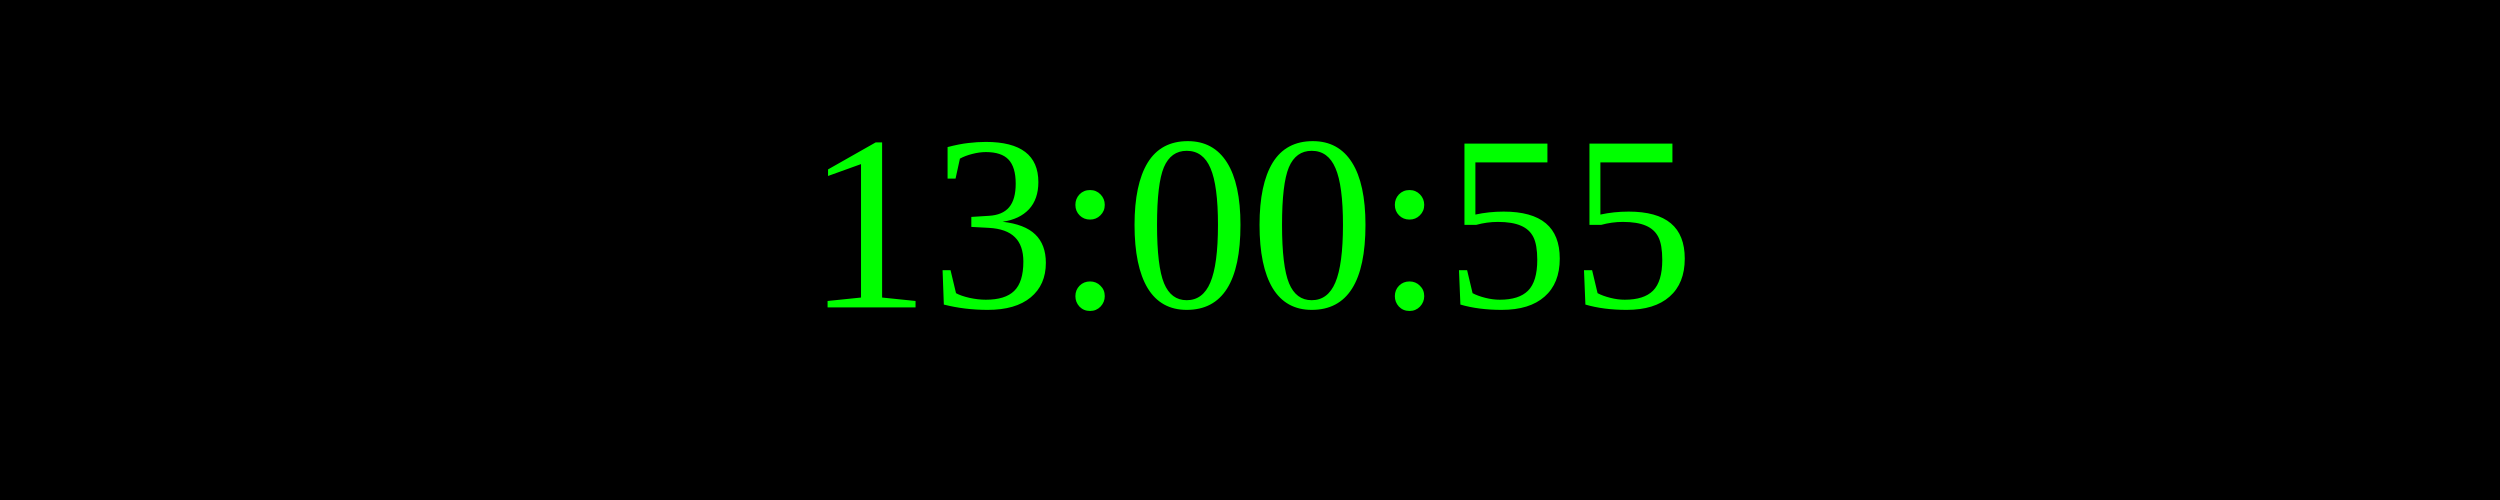
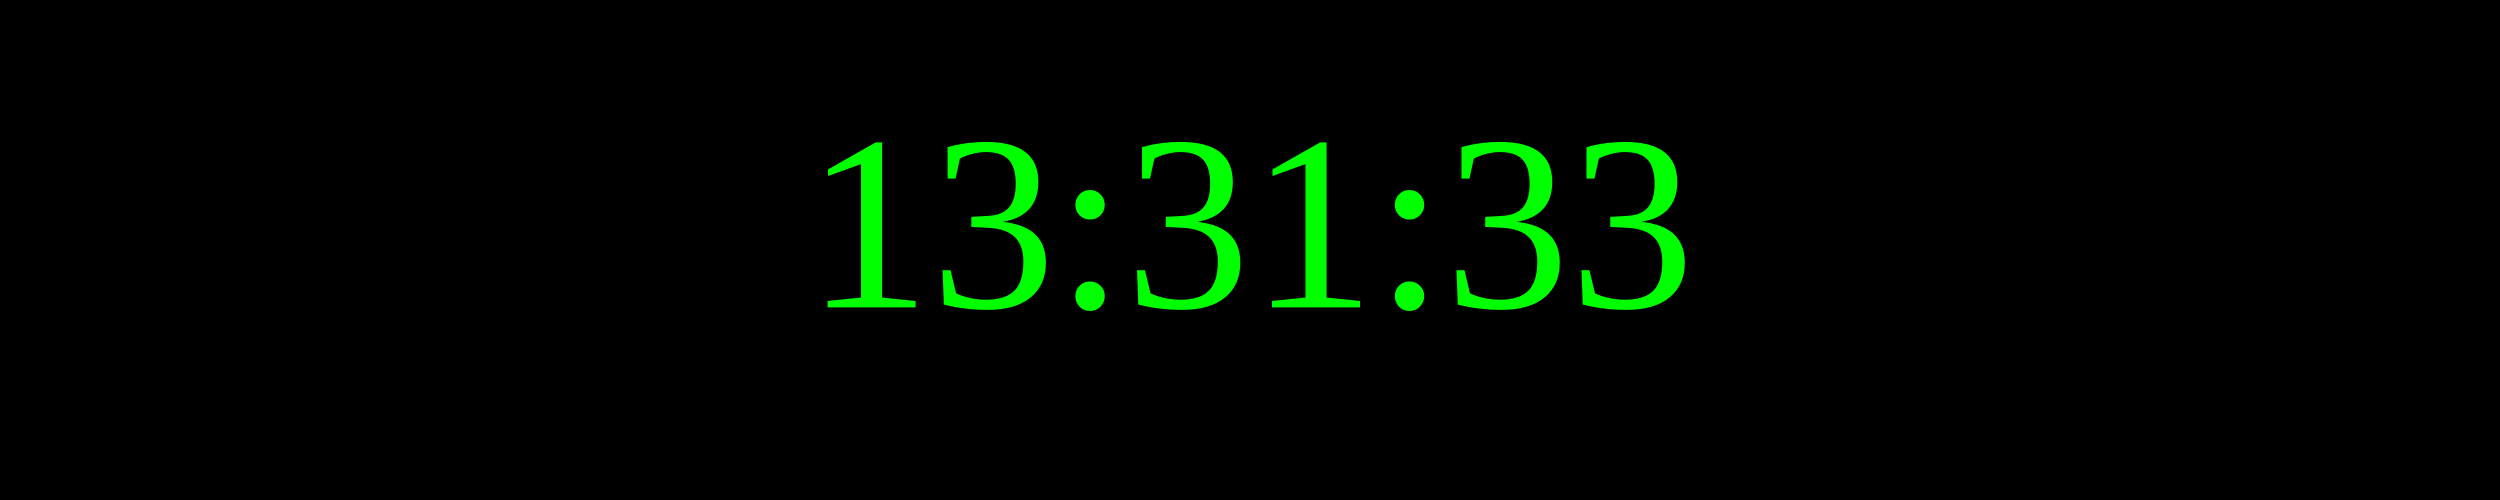
<svg xmlns="http://www.w3.org/2000/svg" width="250" height="50">
  <rect width="100%" height="100%" fill="black" />
  <text x="50%" y="50%" font-size="25" fill="lime" text-anchor="middle" dominant-baseline="middle">
- 13:00:55
+ 13:31:33
</text>
</svg>
